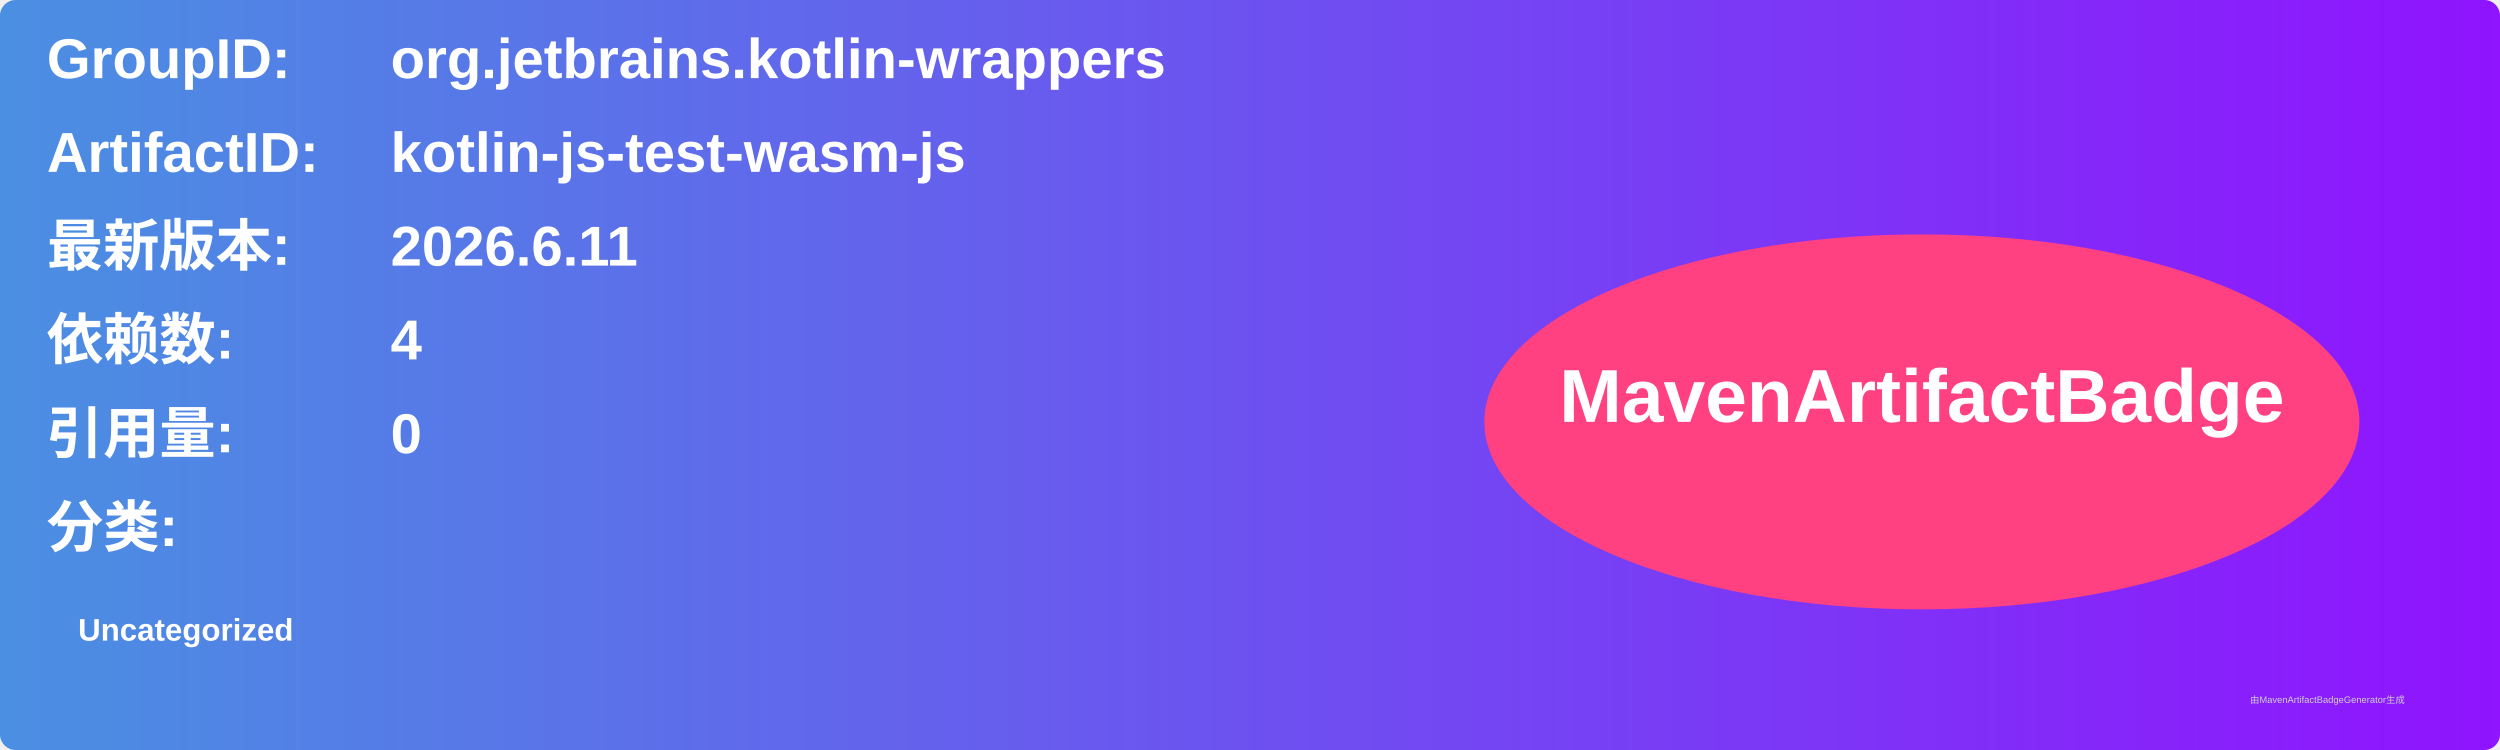
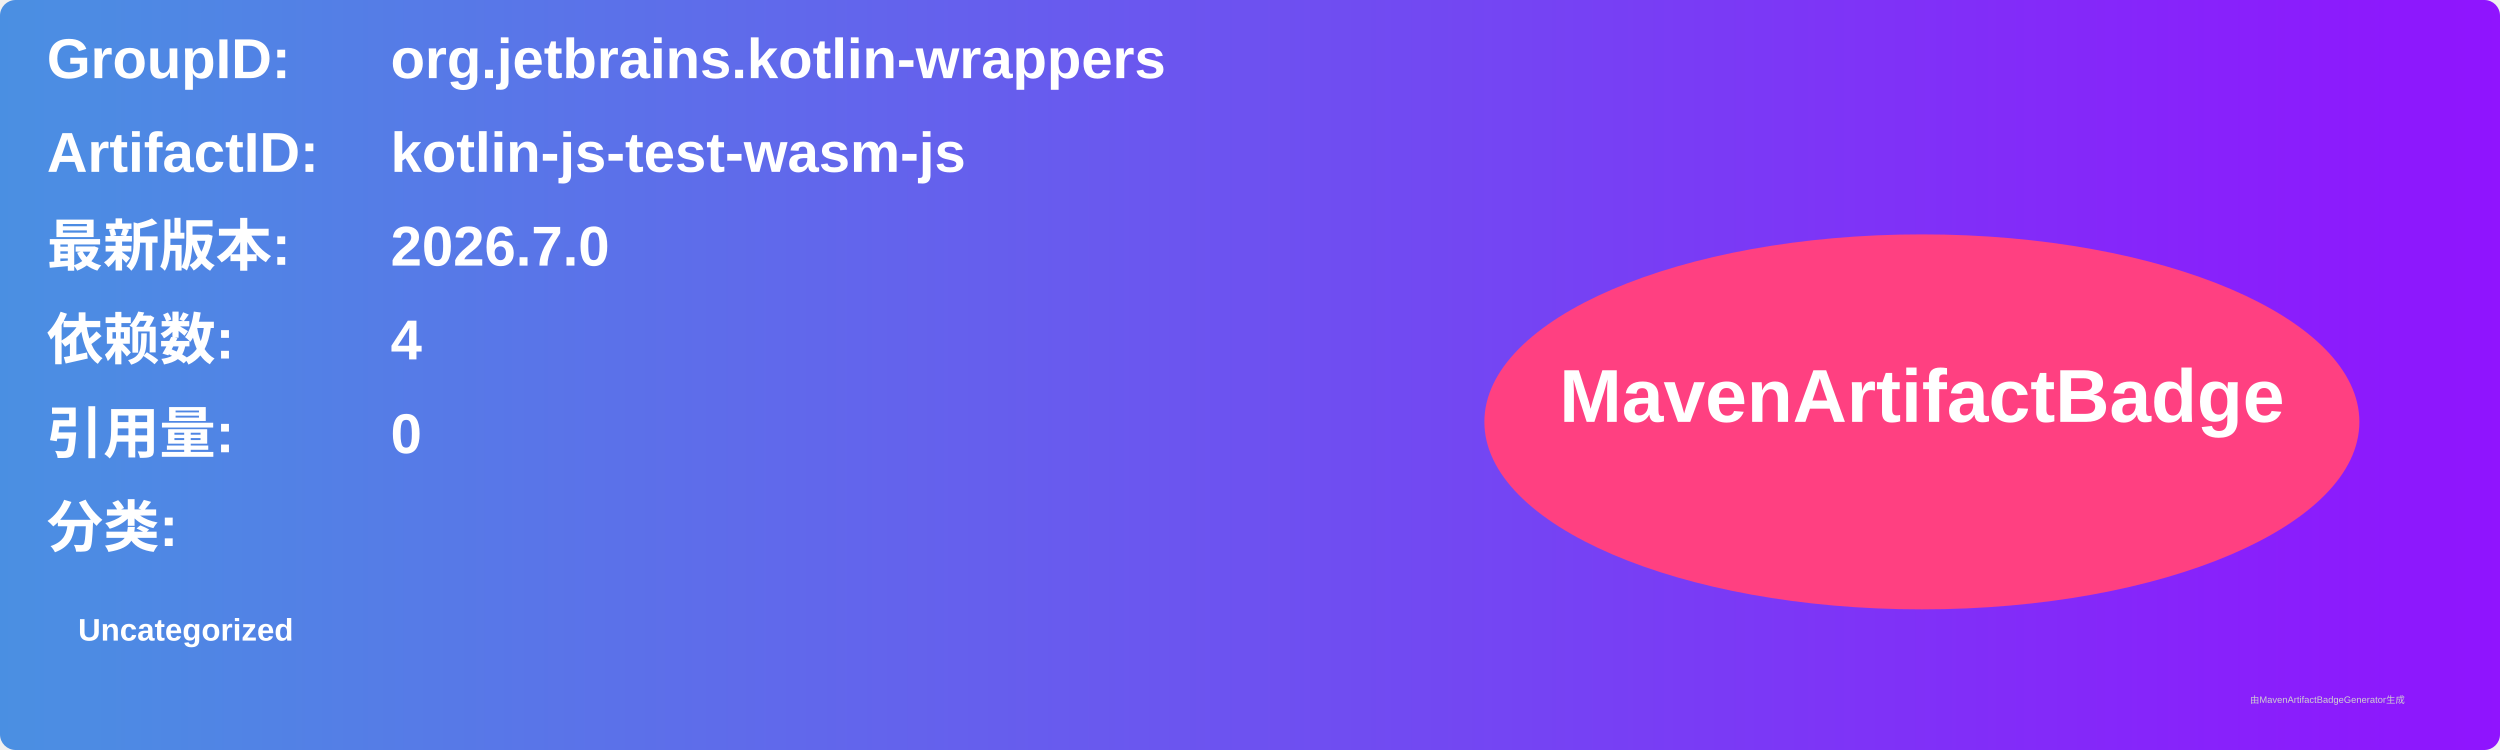
<svg xmlns="http://www.w3.org/2000/svg" width="800" height="240" viewBox="0 0 800 240">
  <linearGradient id="grad" x1="0%" y1="0%" x2="100%" y2="0%">
    <stop offset="0%" stop-color="#4a90e2" />
    <stop offset="100%" stop-color="#9013fe" />
  </linearGradient>
  <rect width="100%" height="100%" rx="5" ry="5" fill="url(#grad)" />
  <g transform="translate(15, 15)">
    <text x="0" y="10" font-family="Arial" font-size="18" fill="white" font-weight="bold" width="260">GroupID:</text>
    <text x="110" y="10" font-family="Arial" font-size="18" fill="white" font-weight="bold" width="460">org.jetbrains.kotlin-wrappers</text>
    <text x="0" y="40" font-family="Arial" font-size="18" fill="white" font-weight="bold" width="260">ArtifactID:</text>
    <text x="110" y="40" font-family="Arial" font-size="18" fill="white" font-weight="bold" width="460">kotlin-js-test-wasm-js</text>
    <text x="0" y="70" font-family="Arial" font-size="18" fill="white" font-weight="bold">最新版本:</text>
    <text x="110" y="70" font-family="Arial" font-size="18" fill="white" font-weight="bold">
-       <tspan font-weight="bold">2026.6.11</tspan>
+       <tspan font-weight="bold">2026.7.0</tspan>
    </text>
    <text x="0" y="100" font-family="Arial" font-size="18" fill="white" font-weight="bold">依赖数: </text>
    <text x="110" y="100" font-family="Arial" font-size="18" fill="white">
      <tspan font-weight="bold">4</tspan>
    </text>
    <text x="0" y="130" font-family="Arial" font-size="18" fill="white" font-weight="bold">引用量: </text>
    <text x="110" y="130" font-family="Arial" font-size="18" fill="white">
      <tspan font-weight="bold">0</tspan>
    </text>
    <text x="0" y="160" font-family="Arial" font-size="18" fill="white" font-weight="bold">分类:</text>
    <text x="10" y="190" font-family="Arial" font-size="10" fill="white">
      <tspan font-weight="bold">Uncategorized</tspan>
    </text>
    <ellipse cx="600" cy="120" rx="140" ry="60" fill="#ff4081" />
    <text x="600" y="120" text-anchor="middle" font-family="Arial" font-size="24" fill="white" font-weight="bold">MavenArtifactBadge</text>
  </g>
  <text x="720" y="225" font-family="Arial" font-size="3" fill="#d0d0d0">由MavenArtifactBadgeGenerator生成</text>
</svg>
